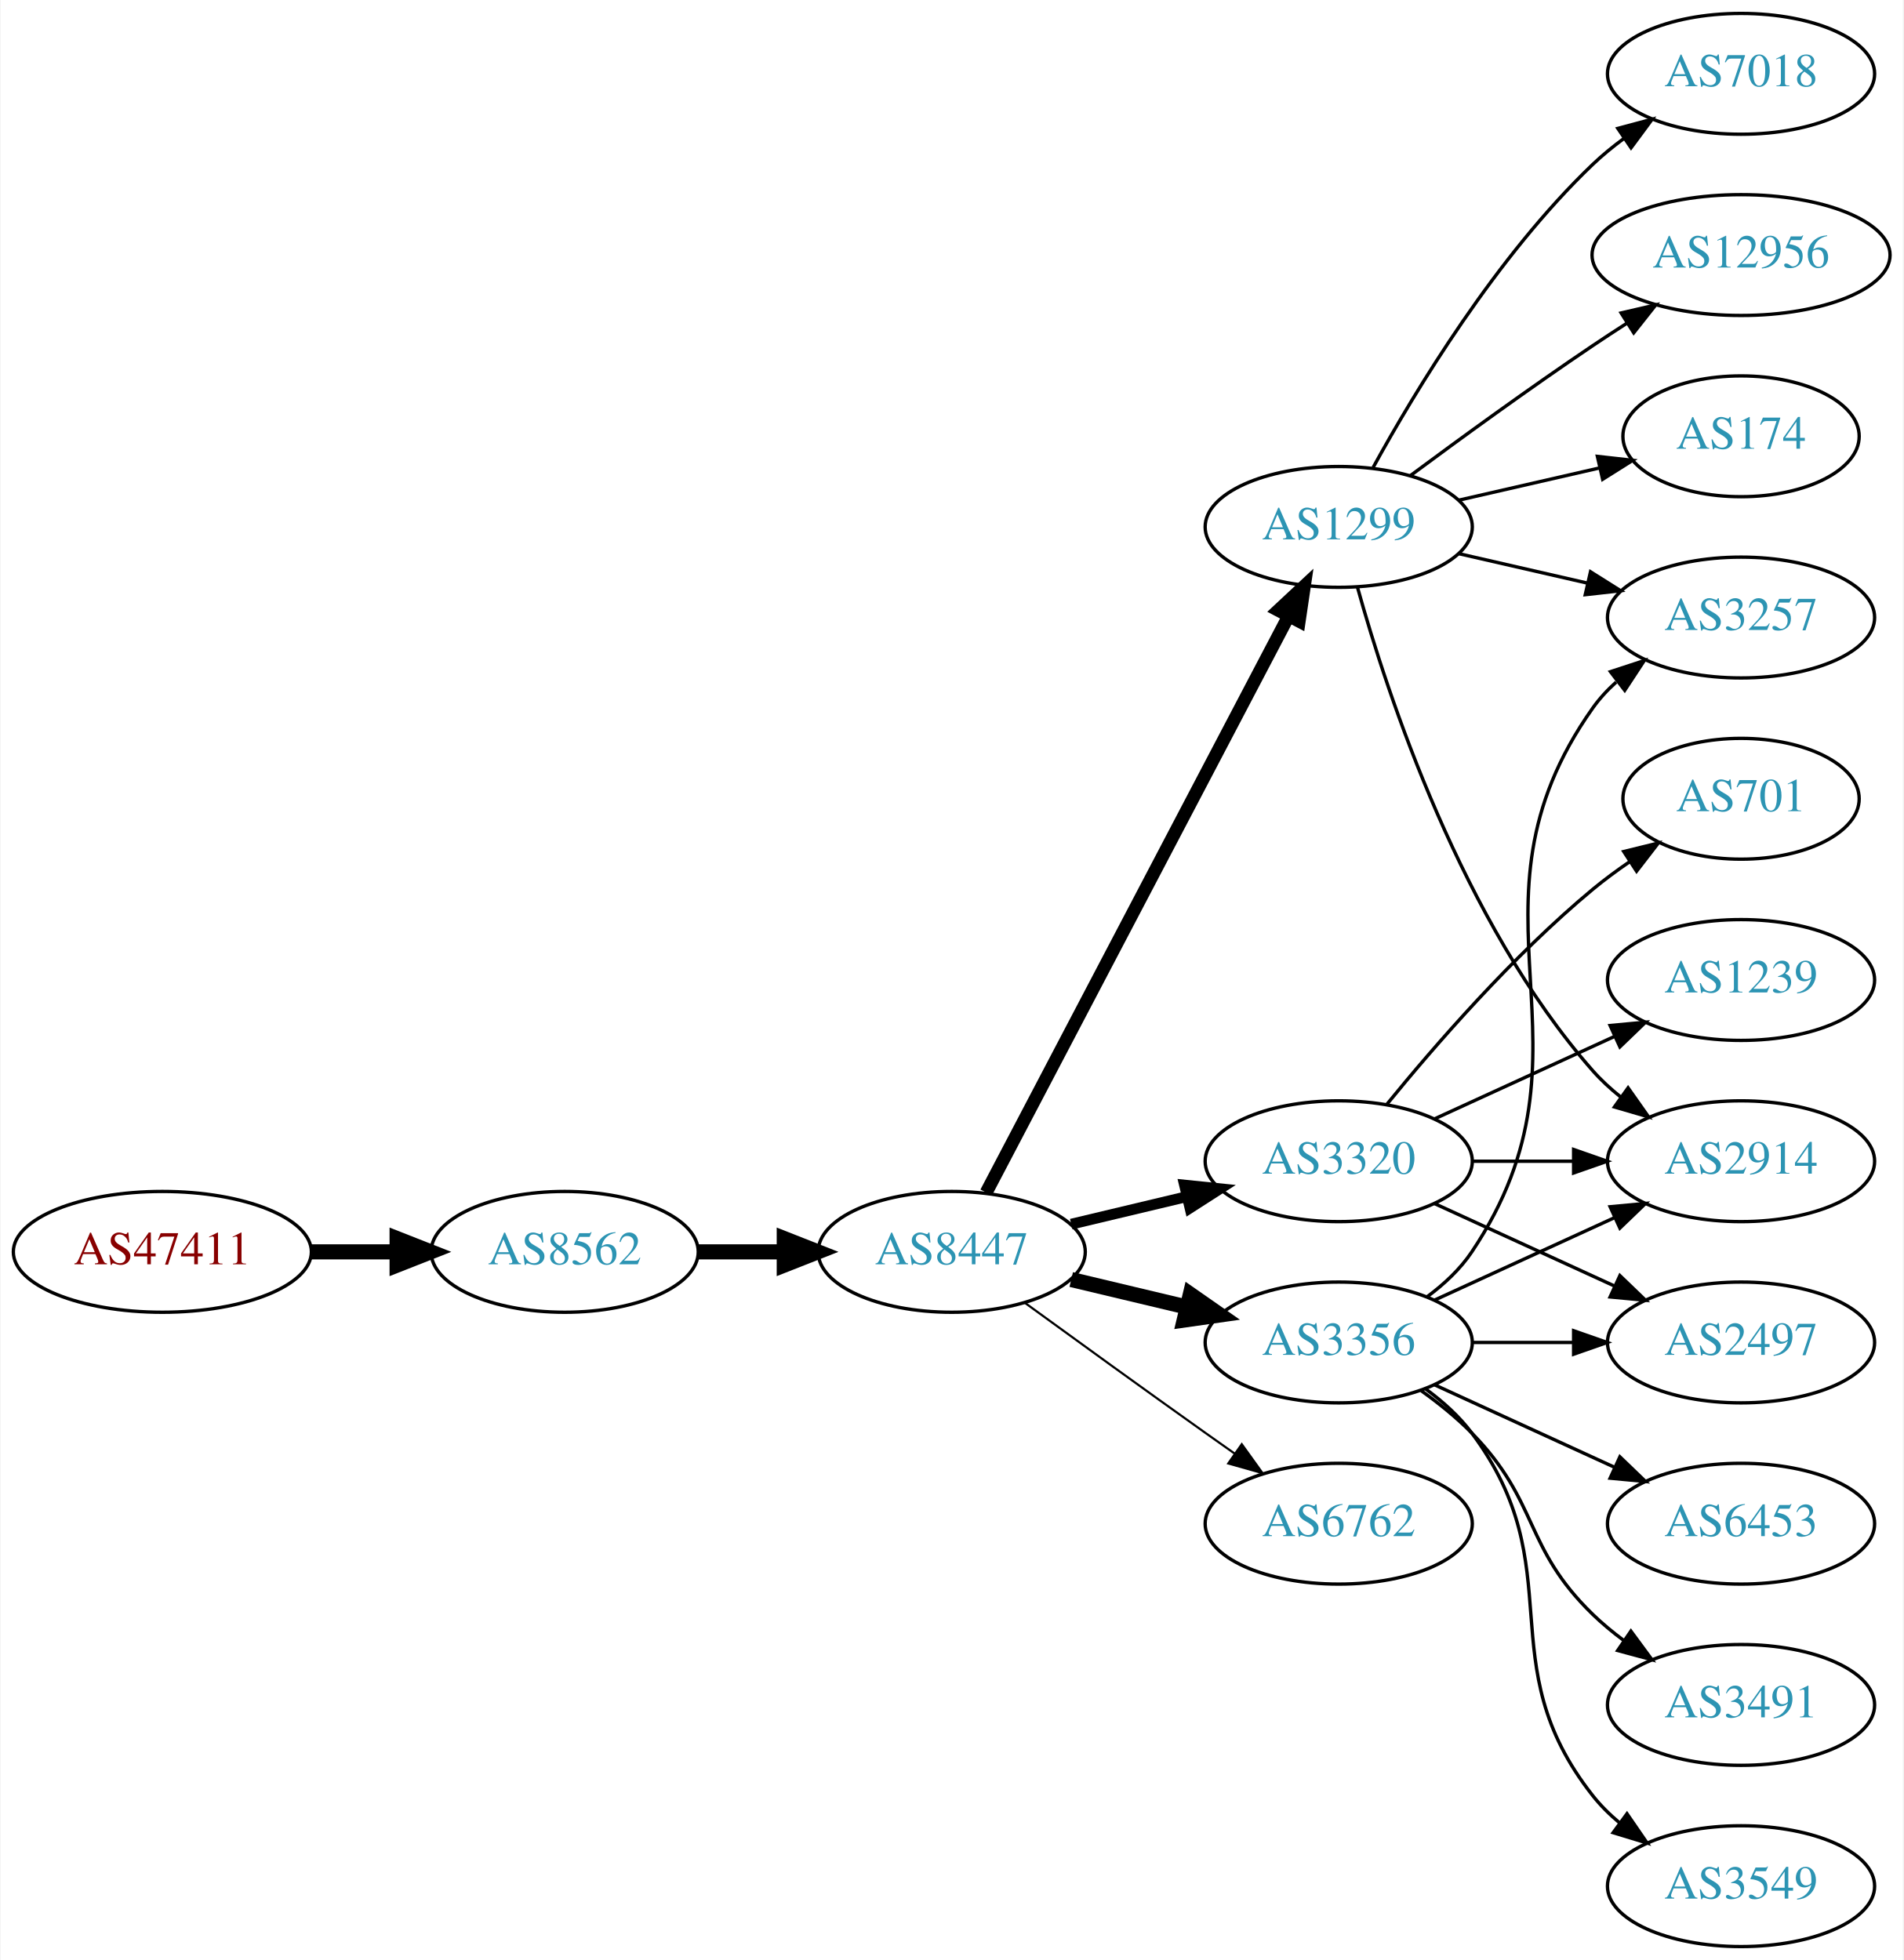
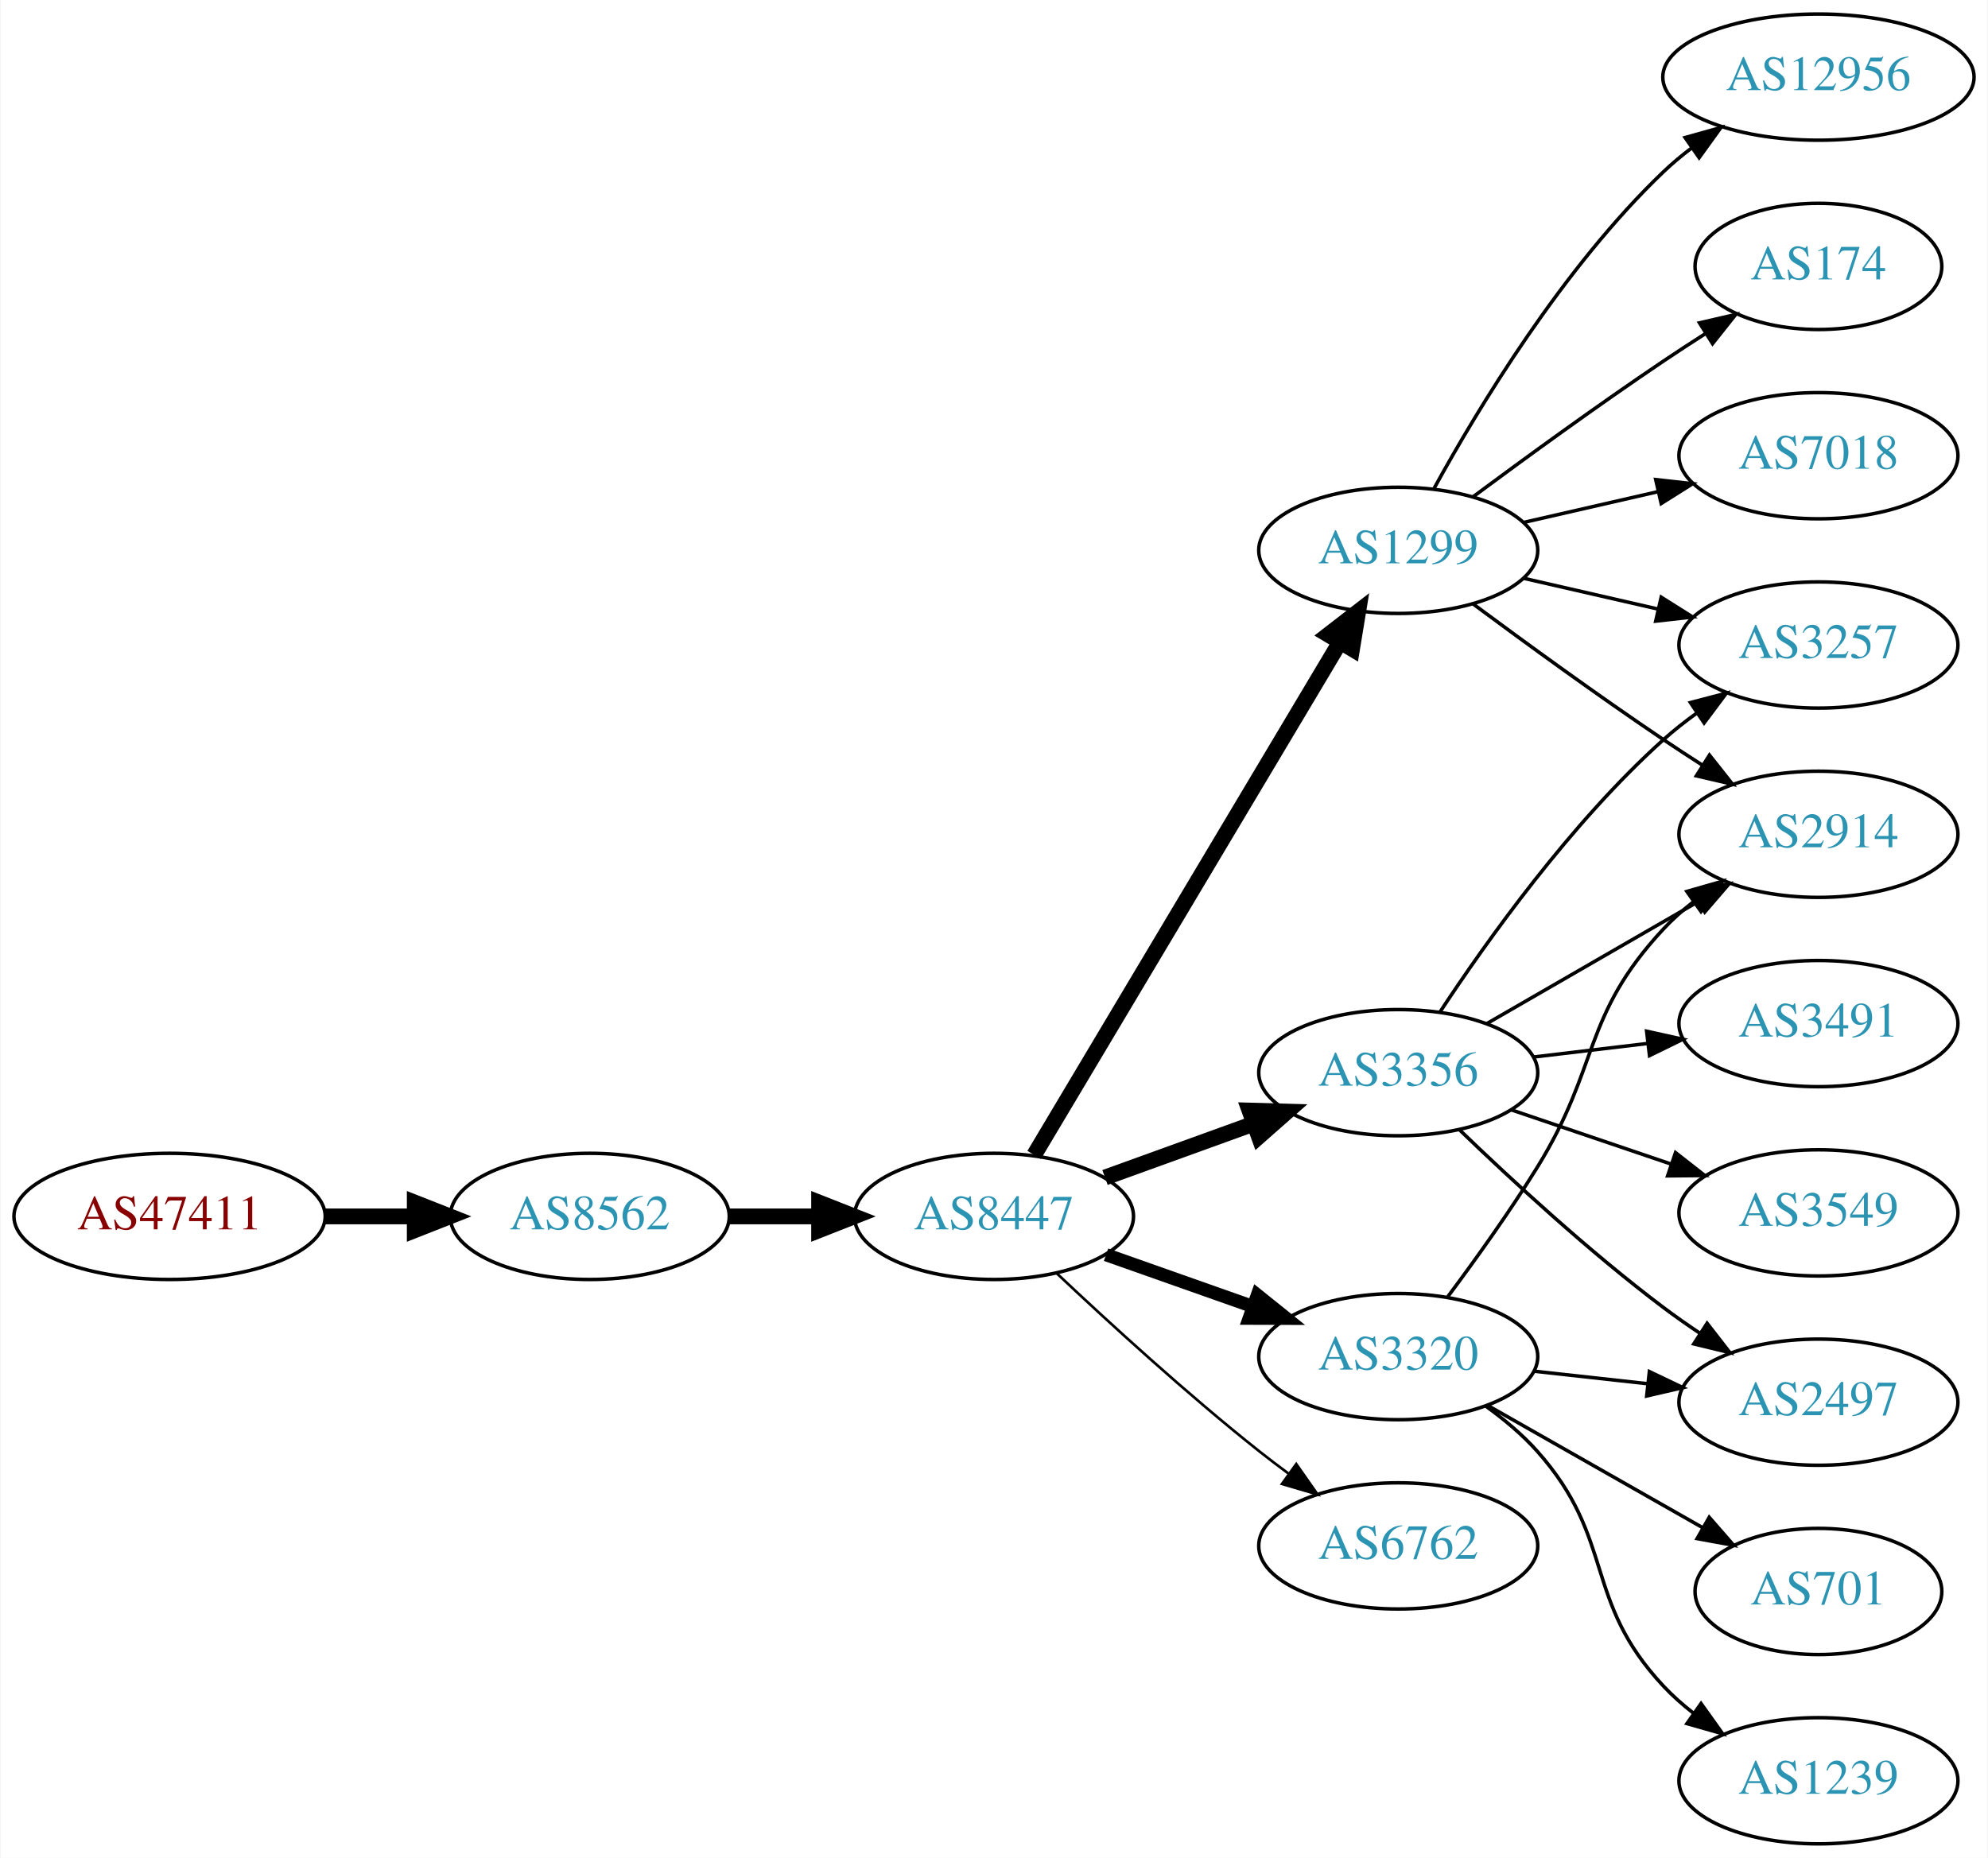
- <svg xmlns="http://www.w3.org/2000/svg" xmlns:xlink="http://www.w3.org/1999/xlink" width="567pt" height="584pt" viewBox="0.00 0.00 566.66 584.00">
-   <g id="graph0" class="graph" transform="scale(1 1) rotate(0) translate(4 580)">
-     <polygon fill="white" stroke="none" points="-4,4 -4,-580 562.663,-580 562.663,4 -4,4" />
+ <svg xmlns="http://www.w3.org/2000/svg" xmlns:xlink="http://www.w3.org/1999/xlink" width="567pt" height="530pt" viewBox="0.00 0.00 566.66 530.00">
+   <g id="graph0" class="graph" transform="scale(1 1) rotate(0) translate(4 526)">
+     <polygon fill="white" stroke="none" points="-4,4 -4,-526 562.663,-526 562.663,4 -4,4" />
    <g id="node1" class="node">
      <g id="a_node1">
        <a xlink:href="/asn/47411" xlink:title="AS47411 ~ Kremsmueller Industrieanlagenbau KG [AT]">
-           <ellipse fill="#ffffff" stroke="black" cx="44.196" cy="-207" rx="44.393" ry="18" />
-           <text text-anchor="middle" x="44.196" y="-203.3" font-family="Times,serif" font-size="14.00" fill="#880000">AS47411</text>
+           <ellipse fill="#ffffff" stroke="black" cx="44.196" cy="-179" rx="44.393" ry="18" />
+           <text text-anchor="middle" x="44.196" y="-175.3" font-family="Times,serif" font-size="14.00" fill="#880000">AS47411</text>
        </a>
      </g>
    </g>
    <g id="node2" class="node">
      <g id="a_node2">
        <a xlink:href="/asn/8562" xlink:title="AS8562 ~ A1 Telekom Austria AG [AT]">
-           <ellipse fill="#ffffff" stroke="black" cx="164.039" cy="-207" rx="39.794" ry="18" />
-           <text text-anchor="middle" x="164.039" y="-203.3" font-family="Times,serif" font-size="14.00" fill="#2c94b3">AS8562</text>
+           <ellipse fill="#ffffff" stroke="black" cx="164.039" cy="-179" rx="39.794" ry="18" />
+           <text text-anchor="middle" x="164.039" y="-175.3" font-family="Times,serif" font-size="14.00" fill="#2c94b3">AS8562</text>
        </a>
      </g>
    </g>
    <g id="edge1" class="edge">
-       <path fill="none" stroke="black" stroke-width="4.5" d="M88.407,-207C96.72,-207 105.482,-207 113.965,-207" />
-       <polygon fill="black" stroke="black" stroke-width="4.5" points="114.123,-210.938 124.123,-207 114.123,-203.063 114.123,-210.938" />
+       <path fill="none" stroke="black" stroke-width="4.5" d="M88.407,-179C96.72,-179 105.482,-179 113.965,-179" />
+       <polygon fill="black" stroke="black" stroke-width="4.5" points="114.123,-182.938 124.123,-179 114.123,-175.063 114.123,-182.938" />
    </g>
    <g id="node3" class="node">
      <g id="a_node3">
        <a xlink:href="/asn/8447" xlink:title="AS8447 ~ A1 Telekom Austria AG [AT]">
-           <ellipse fill="#ffffff" stroke="black" cx="279.332" cy="-207" rx="39.794" ry="18" />
-           <text text-anchor="middle" x="279.332" y="-203.3" font-family="Times,serif" font-size="14.00" fill="#2c94b3">AS8447</text>
+           <ellipse fill="#ffffff" stroke="black" cx="279.332" cy="-179" rx="39.794" ry="18" />
+           <text text-anchor="middle" x="279.332" y="-175.3" font-family="Times,serif" font-size="14.00" fill="#2c94b3">AS8447</text>
        </a>
      </g>
    </g>
    <g id="edge2" class="edge">
-       <path fill="none" stroke="black" stroke-width="4.5" d="M203.711,-207C211.914,-207 220.678,-207 229.21,-207" />
-       <polygon fill="black" stroke="black" stroke-width="4.5" points="229.449,-210.938 239.449,-207 229.449,-203.063 229.449,-210.938" />
+       <path fill="none" stroke="black" stroke-width="4.5" d="M203.711,-179C211.914,-179 220.678,-179 229.21,-179" />
+       <polygon fill="black" stroke="black" stroke-width="4.5" points="229.449,-182.938 239.449,-179 229.449,-175.063 229.449,-182.938" />
    </g>
    <g id="node4" class="node">
      <g id="a_node4">
-         <a xlink:href="/asn/3356" xlink:title="AS3356 ~ Level 3 Parent, LLC [US]">
-           <ellipse fill="#ffffff" stroke="black" cx="394.625" cy="-180" rx="39.794" ry="18" />
-           <text text-anchor="middle" x="394.625" y="-176.3" font-family="Times,serif" font-size="14.00" fill="#2c94b3">AS3356</text>
+         <a xlink:href="/asn/1299" xlink:title="AS1299 ~ Telia Carrier [EU]">
+           <ellipse fill="#ffffff" stroke="black" cx="394.625" cy="-369" rx="39.794" ry="18" />
+           <text text-anchor="middle" x="394.625" y="-365.3" font-family="Times,serif" font-size="14.00" fill="#2c94b3">AS1299</text>
        </a>
      </g>
    </g>
    <g id="edge3" class="edge">
-       <path fill="none" stroke="black" stroke-width="4.5" d="M314.939,-198.752C325.81,-196.162 337.964,-193.265 349.407,-190.538" />
-       <polygon fill="black" stroke="black" stroke-width="4.5" points="350.415,-194.346 359.229,-188.197 348.589,-186.685 350.415,-194.346" />
+       <path fill="none" stroke="black" stroke-width="4.5" d="M290.787,-196.534C310.768,-230.044 354.473,-303.341 377.959,-342.727" />
+       <polygon fill="black" stroke="black" stroke-width="4.5" points="374.691,-344.936 383.195,-351.508 381.455,-340.903 374.691,-344.936" />
    </g>
    <g id="node5" class="node">
      <g id="a_node5">
-         <a xlink:href="/asn/1299" xlink:title="AS1299 ~ Telia Carrier [EU]">
-           <ellipse fill="#ffffff" stroke="black" cx="394.625" cy="-423" rx="39.794" ry="18" />
-           <text text-anchor="middle" x="394.625" y="-419.3" font-family="Times,serif" font-size="14.00" fill="#2c94b3">AS1299</text>
+         <a xlink:href="/asn/3356" xlink:title="AS3356 ~ Level 3 Parent, LLC [US]">
+           <ellipse fill="#ffffff" stroke="black" cx="394.625" cy="-220" rx="39.794" ry="18" />
+           <text text-anchor="middle" x="394.625" y="-216.3" font-family="Times,serif" font-size="14.00" fill="#2c94b3">AS3356</text>
        </a>
      </g>
    </g>
    <g id="edge4" class="edge">
-       <path fill="none" stroke="black" stroke-width="3.857" d="M289.603,-224.676C309.444,-262.505 356.122,-351.499 379.609,-396.278" />
-       <polygon fill="black" stroke="black" stroke-width="3.857" points="376.64,-398.152 384.384,-405.383 382.839,-394.901 376.64,-398.152" />
+       <path fill="none" stroke="black" stroke-width="4.5" d="M310.99,-190.095C323.963,-194.79 339.256,-200.324 353.137,-205.348" />
+       <polygon fill="black" stroke="black" stroke-width="4.5" points="352.198,-209.195 362.941,-208.896 354.878,-201.79 352.198,-209.195" />
    </g>
    <g id="node6" class="node">
      <g id="a_node6">
-         <a xlink:href="/asn/6762" xlink:title="AS6762 ~ TELECOM ITALIA SPARKLE S.p.A. [IT]">
-           <ellipse fill="#ffffff" stroke="black" cx="394.625" cy="-126" rx="39.794" ry="18" />
-           <text text-anchor="middle" x="394.625" y="-122.3" font-family="Times,serif" font-size="14.00" fill="#2c94b3">AS6762</text>
+         <a xlink:href="/asn/3320" xlink:title="AS3320 ~ DTAG [DE]">
+           <ellipse fill="#ffffff" stroke="black" cx="394.625" cy="-139" rx="39.794" ry="18" />
+           <text text-anchor="middle" x="394.625" y="-135.3" font-family="Times,serif" font-size="14.00" fill="#2c94b3">AS3320</text>
        </a>
      </g>
    </g>
    <g id="edge5" class="edge">
-       <path fill="none" stroke="black" stroke-width="0.643" d="M301.18,-191.778C316.114,-180.909 336.727,-165.975 354.978,-153 357.799,-150.995 360.742,-148.915 363.69,-146.841" />
-       <polygon fill="black" stroke="black" stroke-width="0.643" points="365.736,-149.681 371.914,-141.074 361.717,-143.95 365.736,-149.681" />
+       <path fill="none" stroke="black" stroke-width="3.75" d="M311.289,-168.07C324.153,-163.528 339.259,-158.195 352.995,-153.345" />
+       <polygon fill="black" stroke="black" stroke-width="3.75" points="354.44,-156.547 362.704,-149.917 352.109,-149.946 354.44,-156.547" />
    </g>
    <g id="node7" class="node">
      <g id="a_node7">
-         <a xlink:href="/asn/3320" xlink:title="AS3320 ~ DTAG [DE]">
-           <ellipse fill="#ffffff" stroke="black" cx="394.625" cy="-234" rx="39.794" ry="18" />
-           <text text-anchor="middle" x="394.625" y="-230.3" font-family="Times,serif" font-size="14.00" fill="#2c94b3">AS3320</text>
+         <a xlink:href="/asn/6762" xlink:title="AS6762 ~ TELECOM ITALIA SPARKLE S.p.A. [IT]">
+           <ellipse fill="#ffffff" stroke="black" cx="394.625" cy="-85" rx="39.794" ry="18" />
+           <text text-anchor="middle" x="394.625" y="-81.3" font-family="Times,serif" font-size="14.00" fill="#2c94b3">AS6762</text>
        </a>
      </g>
    </g>
    <g id="edge6" class="edge">
-       <path fill="none" stroke="black" stroke-width="3.214" d="M314.939,-215.248C325.81,-217.838 337.964,-220.735 349.407,-223.462" />
-       <polygon fill="black" stroke="black" stroke-width="3.214" points="348.69,-226.889 359.229,-225.803 350.313,-220.08 348.69,-226.889" />
+       <path fill="none" stroke="black" stroke-width="0.75" d="M297.307,-162.68C312.109,-148.716 334.378,-128.342 354.978,-112 357.689,-109.849 360.559,-107.672 363.461,-105.537" />
+       <polygon fill="black" stroke="black" stroke-width="0.75" points="365.535,-108.356 371.62,-99.683 361.455,-102.669 365.535,-108.356" />
    </g>
    <g id="node8" class="node">
      <g id="a_node8">
-         <a xlink:href="/asn/2497" xlink:title="AS2497 ~ Internet Initiative Japan Inc. [JP]">
-           <ellipse fill="#ffffff" stroke="black" cx="514.467" cy="-180" rx="39.794" ry="18" />
-           <text text-anchor="middle" x="514.467" y="-176.3" font-family="Times,serif" font-size="14.00" fill="#2c94b3">AS2497</text>
+         <a xlink:href="/asn/2914" xlink:title="AS2914 ~ NTT America, Inc. [US]">
+           <ellipse fill="#ffffff" stroke="black" cx="514.467" cy="-288" rx="39.794" ry="18" />
+           <text text-anchor="middle" x="514.467" y="-284.3" font-family="Times,serif" font-size="14.00" fill="#2c94b3">AS2914</text>
        </a>
      </g>
    </g>
    <g id="edge7" class="edge">
-       <path fill="none" stroke="black" d="M434.537,-180C444.091,-180 454.44,-180 464.403,-180" />
-       <polygon fill="black" stroke="black" points="464.595,-183.5 474.595,-180 464.595,-176.5 464.595,-183.5" />
+       <path fill="none" stroke="black" d="M415.955,-353.723C430.817,-342.696 451.562,-327.593 470.271,-315 473.82,-312.611 477.57,-310.161 481.319,-307.758" />
+       <polygon fill="black" stroke="black" points="483.387,-310.591 489.967,-302.288 479.645,-304.675 483.387,-310.591" />
    </g>
    <g id="node9" class="node">
      <g id="a_node9">
-         <a xlink:href="/asn/3257" xlink:title="AS3257 ~ GTT [DE]">
-           <ellipse fill="#ffffff" stroke="black" cx="514.467" cy="-396" rx="39.794" ry="18" />
-           <text text-anchor="middle" x="514.467" y="-392.3" font-family="Times,serif" font-size="14.00" fill="#2c94b3">AS3257</text>
+         <a xlink:href="/asn/12956" xlink:title="AS12956 ~ TELXIUS [ES]">
+           <ellipse fill="#ffffff" stroke="black" cx="514.467" cy="-504" rx="44.393" ry="18" />
+           <text text-anchor="middle" x="514.467" y="-500.3" font-family="Times,serif" font-size="14.00" fill="#2c94b3">AS12956</text>
        </a>
      </g>
    </g>
    <g id="edge8" class="edge">
-       <path fill="none" stroke="black" d="M420.944,-193.607C425.999,-197.351 430.811,-201.831 434.271,-207 475.296,-268.294 427.692,-308.775 470.271,-369 472.262,-371.816 474.649,-374.401 477.265,-376.76" />
-       <polygon fill="black" stroke="black" points="475.564,-379.865 485.633,-383.162 479.818,-374.306 475.564,-379.865" />
+       <path fill="none" stroke="black" d="M404.866,-386.713C417.411,-409.561 441.588,-449.611 470.271,-477 472.778,-479.393 475.529,-481.687 478.391,-483.855" />
+       <polygon fill="black" stroke="black" points="476.438,-486.759 486.641,-489.61 480.443,-481.018 476.438,-486.759" />
    </g>
    <g id="node10" class="node">
      <g id="a_node10">
-         <a xlink:href="/asn/2914" xlink:title="AS2914 ~ NTT America, Inc. [US]">
-           <ellipse fill="#ffffff" stroke="black" cx="514.467" cy="-234" rx="39.794" ry="18" />
-           <text text-anchor="middle" x="514.467" y="-230.3" font-family="Times,serif" font-size="14.00" fill="#2c94b3">AS2914</text>
+         <a xlink:href="/asn/3257" xlink:title="AS3257 ~ GTT [DE]">
+           <ellipse fill="#ffffff" stroke="black" cx="514.467" cy="-342" rx="39.794" ry="18" />
+           <text text-anchor="middle" x="514.467" y="-338.3" font-family="Times,serif" font-size="14.00" fill="#2c94b3">AS3257</text>
        </a>
      </g>
    </g>
    <g id="edge9" class="edge">
-       <path fill="none" stroke="black" d="M423.253,-192.661C439.21,-199.973 459.481,-209.261 476.764,-217.181" />
-       <polygon fill="black" stroke="black" points="475.462,-220.435 486.011,-221.419 478.378,-214.071 475.462,-220.435" />
+       <path fill="none" stroke="black" d="M430.344,-361.045C442.344,-358.296 455.965,-355.175 468.657,-352.267" />
+       <polygon fill="black" stroke="black" points="469.623,-355.636 478.589,-349.991 468.06,-348.813 469.623,-355.636" />
    </g>
    <g id="node11" class="node">
      <g id="a_node11">
-         <a xlink:href="/asn/6453" xlink:title="AS6453 ~ TATA COMMUNICATIONS (AMERICA) INC [US]">
-           <ellipse fill="#ffffff" stroke="black" cx="514.467" cy="-126" rx="39.794" ry="18" />
-           <text text-anchor="middle" x="514.467" y="-122.3" font-family="Times,serif" font-size="14.00" fill="#2c94b3">AS6453</text>
+         <a xlink:href="/asn/174" xlink:title="AS174 ~ Cogent Communications [US]">
+           <ellipse fill="#ffffff" stroke="black" cx="514.467" cy="-450" rx="35.194" ry="18" />
+           <text text-anchor="middle" x="514.467" y="-446.3" font-family="Times,serif" font-size="14.00" fill="#2c94b3">AS174</text>
        </a>
      </g>
    </g>
    <g id="edge10" class="edge">
-       <path fill="none" stroke="black" d="M423.253,-167.339C439.21,-160.027 459.481,-150.739 476.764,-142.819" />
-       <polygon fill="black" stroke="black" points="478.378,-145.929 486.011,-138.581 475.462,-139.565 478.378,-145.929" />
+       <path fill="none" stroke="black" d="M415.955,-384.277C430.817,-395.304 451.562,-410.407 470.271,-423 474.088,-425.569 478.138,-428.21 482.169,-430.786" />
+       <polygon fill="black" stroke="black" points="480.538,-433.895 490.863,-436.271 484.273,-427.975 480.538,-433.895" />
    </g>
    <g id="node12" class="node">
      <g id="a_node12">
-         <a xlink:href="/asn/3491" xlink:title="AS3491 ~ PCCW Global, Inc. [US]">
-           <ellipse fill="#ffffff" stroke="black" cx="514.467" cy="-72" rx="39.794" ry="18" />
-           <text text-anchor="middle" x="514.467" y="-68.3" font-family="Times,serif" font-size="14.00" fill="#2c94b3">AS3491</text>
+         <a xlink:href="/asn/7018" xlink:title="AS7018 ~ AT&amp;T Services, Inc. [US]">
+           <ellipse fill="#ffffff" stroke="black" cx="514.467" cy="-396" rx="39.794" ry="18" />
+           <text text-anchor="middle" x="514.467" y="-392.3" font-family="Times,serif" font-size="14.00" fill="#2c94b3">AS7018</text>
        </a>
      </g>
    </g>
    <g id="edge11" class="edge">
-       <path fill="none" stroke="black" d="M419.219,-165.611C424.475,-161.852 429.806,-157.563 434.271,-153 454.443,-132.383 449.578,-119.094 470.271,-99 473.116,-96.237 476.29,-93.614 479.59,-91.166" />
-       <polygon fill="black" stroke="black" points="481.656,-93.993 487.938,-85.462 477.707,-88.214 481.656,-93.993" />
+       <path fill="none" stroke="black" d="M430.344,-376.955C442.344,-379.704 455.965,-382.825 468.657,-385.733" />
+       <polygon fill="black" stroke="black" points="468.06,-389.187 478.589,-388.009 469.623,-382.364 468.06,-389.187" />
+     </g>
+     <g id="edge12" class="edge">
+       <path fill="none" stroke="black" d="M419.756,-233.925C437.195,-243.988 460.969,-257.707 480.207,-268.808" />
+       <polygon fill="black" stroke="black" points="478.552,-271.893 488.963,-273.86 482.051,-265.83 478.552,-271.893" />
+     </g>
+     <g id="edge15" class="edge">
+       <path fill="none" stroke="black" d="M406.49,-237.252C419.813,-257.5 443.897,-291.315 470.271,-315 473.222,-317.65 476.464,-320.2 479.806,-322.604" />
+       <polygon fill="black" stroke="black" points="477.954,-325.576 488.206,-328.251 481.86,-319.767 477.954,-325.576" />
    </g>
    <g id="node13" class="node">
      <g id="a_node13">
        <a xlink:href="/asn/3549" xlink:title="AS3549 ~ Level 3 Parent, LLC [US]">
-           <ellipse fill="#ffffff" stroke="black" cx="514.467" cy="-18" rx="39.794" ry="18" />
-           <text text-anchor="middle" x="514.467" y="-14.3" font-family="Times,serif" font-size="14.00" fill="#2c94b3">AS3549</text>
-         </a>
-       </g>
-     </g>
-     <g id="edge12" class="edge">
-       <path fill="none" stroke="black" d="M420.555,-166.118C425.631,-162.389 430.549,-157.984 434.271,-153 464.542,-112.458 438.972,-84.754 470.271,-45 472.596,-42.047 475.34,-39.33 478.299,-36.853" />
-       <polygon fill="black" stroke="black" points="480.492,-39.585 486.496,-30.855 476.358,-33.936 480.492,-39.585" />
+           <ellipse fill="#ffffff" stroke="black" cx="514.467" cy="-180" rx="39.794" ry="18" />
+           <text text-anchor="middle" x="514.467" y="-176.3" font-family="Times,serif" font-size="14.00" fill="#2c94b3">AS3549</text>
+         </a>
+       </g>
    </g>
    <g id="edge13" class="edge">
-       <path fill="none" stroke="black" d="M430.344,-415.045C442.344,-412.296 455.965,-409.175 468.657,-406.267" />
-       <polygon fill="black" stroke="black" points="469.623,-409.636 478.589,-403.991 468.06,-402.813 469.623,-409.636" />
-     </g>
-     <g id="edge16" class="edge">
-       <path fill="none" stroke="black" d="M400.197,-405.054C409.103,-373.005 431.387,-305.158 470.271,-261 472.755,-258.179 475.605,-255.551 478.63,-253.129" />
-       <polygon fill="black" stroke="black" points="480.816,-255.869 486.92,-247.209 476.748,-250.172 480.816,-255.869" />
+       <path fill="none" stroke="black" d="M426.895,-209.386C440.878,-204.639 457.549,-198.981 472.511,-193.902" />
+       <polygon fill="black" stroke="black" points="473.706,-197.192 482.051,-190.664 471.456,-190.564 473.706,-197.192" />
    </g>
    <g id="node14" class="node">
      <g id="a_node14">
-         <a xlink:href="/asn/7018" xlink:title="AS7018 ~ AT&amp;T Services, Inc. [US]">
-           <ellipse fill="#ffffff" stroke="black" cx="514.467" cy="-558" rx="39.794" ry="18" />
-           <text text-anchor="middle" x="514.467" y="-554.3" font-family="Times,serif" font-size="14.00" fill="#2c94b3">AS7018</text>
+         <a xlink:href="/asn/3491" xlink:title="AS3491 ~ PCCW Global, Inc. [US]">
+           <ellipse fill="#ffffff" stroke="black" cx="514.467" cy="-234" rx="39.794" ry="18" />
+           <text text-anchor="middle" x="514.467" y="-230.3" font-family="Times,serif" font-size="14.00" fill="#2c94b3">AS3491</text>
        </a>
      </g>
    </g>
    <g id="edge14" class="edge">
-       <path fill="none" stroke="black" d="M404.866,-440.713C417.411,-463.561 441.588,-503.611 470.271,-531 473.139,-533.739 476.328,-536.347 479.637,-538.785" />
-       <polygon fill="black" stroke="black" points="477.761,-541.742 487.996,-544.477 481.7,-535.956 477.761,-541.742" />
+       <path fill="none" stroke="black" d="M433.235,-224.468C443.546,-225.693 454.863,-227.038 465.663,-228.321" />
+       <polygon fill="black" stroke="black" points="465.467,-231.822 475.81,-229.526 466.293,-224.871 465.467,-231.822" />
    </g>
    <g id="node15" class="node">
      <g id="a_node15">
-         <a xlink:href="/asn/12956" xlink:title="AS12956 ~ TELXIUS [ES]">
-           <ellipse fill="#ffffff" stroke="black" cx="514.467" cy="-504" rx="44.393" ry="18" />
-           <text text-anchor="middle" x="514.467" y="-500.3" font-family="Times,serif" font-size="14.00" fill="#2c94b3">AS12956</text>
-         </a>
-       </g>
-     </g>
-     <g id="edge15" class="edge">
-       <path fill="none" stroke="black" d="M415.955,-438.277C430.817,-449.304 451.562,-464.407 470.271,-477 473.561,-479.215 477.024,-481.482 480.498,-483.715" />
-       <polygon fill="black" stroke="black" points="478.746,-486.748 489.065,-489.148 482.495,-480.837 478.746,-486.748" />
+         <a xlink:href="/asn/2497" xlink:title="AS2497 ~ Internet Initiative Japan Inc. [JP]">
+           <ellipse fill="#ffffff" stroke="black" cx="514.467" cy="-126" rx="39.794" ry="18" />
+           <text text-anchor="middle" x="514.467" y="-122.3" font-family="Times,serif" font-size="14.00" fill="#2c94b3">AS2497</text>
+         </a>
+       </g>
+     </g>
+     <g id="edge16" class="edge">
+       <path fill="none" stroke="black" d="M412.102,-203.691C426.77,-189.551 449.12,-168.914 470.271,-153 473.61,-150.488 477.188,-147.983 480.803,-145.568" />
+       <polygon fill="black" stroke="black" points="482.709,-148.504 489.21,-140.138 478.911,-142.624 482.709,-148.504" />
+     </g>
+     <g id="edge18" class="edge">
+       <path fill="none" stroke="black" d="M408.765,-156.105C416.543,-166.529 426.386,-180.255 434.271,-193 452.262,-222.081 446.973,-235.968 470.271,-261 472.832,-263.751 475.733,-266.333 478.791,-268.726" />
+       <polygon fill="black" stroke="black" points="476.936,-271.701 487.125,-274.606 480.971,-265.981 476.936,-271.701" />
+     </g>
+     <g id="edge17" class="edge">
+       <path fill="none" stroke="black" d="M433.235,-134.851C443.546,-133.713 454.863,-132.465 465.663,-131.274" />
+       <polygon fill="black" stroke="black" points="466.254,-134.73 475.81,-130.154 465.487,-127.772 466.254,-134.73" />
    </g>
    <g id="node16" class="node">
      <g id="a_node16">
-         <a xlink:href="/asn/174" xlink:title="AS174 ~ Cogent Communications [US]">
-           <ellipse fill="#ffffff" stroke="black" cx="514.467" cy="-450" rx="35.194" ry="18" />
-           <text text-anchor="middle" x="514.467" y="-446.3" font-family="Times,serif" font-size="14.00" fill="#2c94b3">AS174</text>
-         </a>
-       </g>
-     </g>
-     <g id="edge17" class="edge">
-       <path fill="none" stroke="black" d="M430.344,-430.955C443.436,-433.955 458.459,-437.396 472.099,-440.522" />
-       <polygon fill="black" stroke="black" points="471.677,-444.016 482.207,-442.838 473.241,-437.193 471.677,-444.016" />
-     </g>
-     <g id="edge18" class="edge">
-       <path fill="none" stroke="black" d="M423.253,-221.339C439.21,-214.027 459.481,-204.739 476.764,-196.819" />
-       <polygon fill="black" stroke="black" points="478.378,-199.929 486.011,-192.581 475.462,-193.565 478.378,-199.929" />
-     </g>
-     <g id="edge20" class="edge">
-       <path fill="none" stroke="black" d="M434.537,-234C444.091,-234 454.44,-234 464.403,-234" />
-       <polygon fill="black" stroke="black" points="464.595,-237.5 474.595,-234 464.595,-230.5 464.595,-237.5" />
+         <a xlink:href="/asn/701" xlink:title="AS701 ~ UUNET [US]">
+           <ellipse fill="#ffffff" stroke="black" cx="514.467" cy="-72" rx="35.194" ry="18" />
+           <text text-anchor="middle" x="514.467" y="-68.3" font-family="Times,serif" font-size="14.00" fill="#2c94b3">AS701</text>
+         </a>
+       </g>
+     </g>
+     <g id="edge19" class="edge">
+       <path fill="none" stroke="black" d="M420.042,-125.118C437.85,-114.992 462.152,-101.175 481.506,-90.171" />
+       <polygon fill="black" stroke="black" points="483.321,-93.166 490.284,-85.181 479.861,-87.081 483.321,-93.166" />
    </g>
    <g id="node17" class="node">
      <g id="a_node17">
-         <a xlink:href="/asn/701" xlink:title="AS701 ~ UUNET [US]">
-           <ellipse fill="#ffffff" stroke="black" cx="514.467" cy="-342" rx="35.194" ry="18" />
-           <text text-anchor="middle" x="514.467" y="-338.3" font-family="Times,serif" font-size="14.00" fill="#2c94b3">AS701</text>
-         </a>
-       </g>
-     </g>
-     <g id="edge19" class="edge">
-       <path fill="none" stroke="black" d="M409.044,-251.065C423.158,-268.375 446.573,-295.345 470.271,-315 473.734,-317.872 477.527,-320.669 481.381,-323.308" />
-       <polygon fill="black" stroke="black" points="479.524,-326.275 489.814,-328.797 483.343,-320.408 479.524,-326.275" />
-     </g>
-     <g id="node18" class="node">
-       <g id="a_node18">
        <a xlink:href="/asn/1239" xlink:title="AS1239 ~ Sprint [US]">
-           <ellipse fill="#ffffff" stroke="black" cx="514.467" cy="-288" rx="39.794" ry="18" />
-           <text text-anchor="middle" x="514.467" y="-284.3" font-family="Times,serif" font-size="14.00" fill="#2c94b3">AS1239</text>
-         </a>
-       </g>
-     </g>
-     <g id="edge21" class="edge">
-       <path fill="none" stroke="black" d="M423.253,-246.661C439.21,-253.973 459.481,-263.261 476.764,-271.181" />
-       <polygon fill="black" stroke="black" points="475.462,-274.435 486.011,-275.419 478.378,-268.071 475.462,-274.435" />
+           <ellipse fill="#ffffff" stroke="black" cx="514.467" cy="-18" rx="39.794" ry="18" />
+           <text text-anchor="middle" x="514.467" y="-14.3" font-family="Times,serif" font-size="14.00" fill="#2c94b3">AS1239</text>
+         </a>
+       </g>
+     </g>
+     <g id="edge20" class="edge">
+       <path fill="none" stroke="black" d="M419.54,-124.91C424.783,-121.14 430.028,-116.77 434.271,-112 456.739,-86.743 447.165,-69.674 470.271,-45 472.84,-42.257 475.747,-39.68 478.808,-37.29" />
+       <polygon fill="black" stroke="black" points="480.988,-40.036 487.147,-31.415 476.956,-34.313 480.988,-40.036" />
    </g>
  </g>
</svg>
